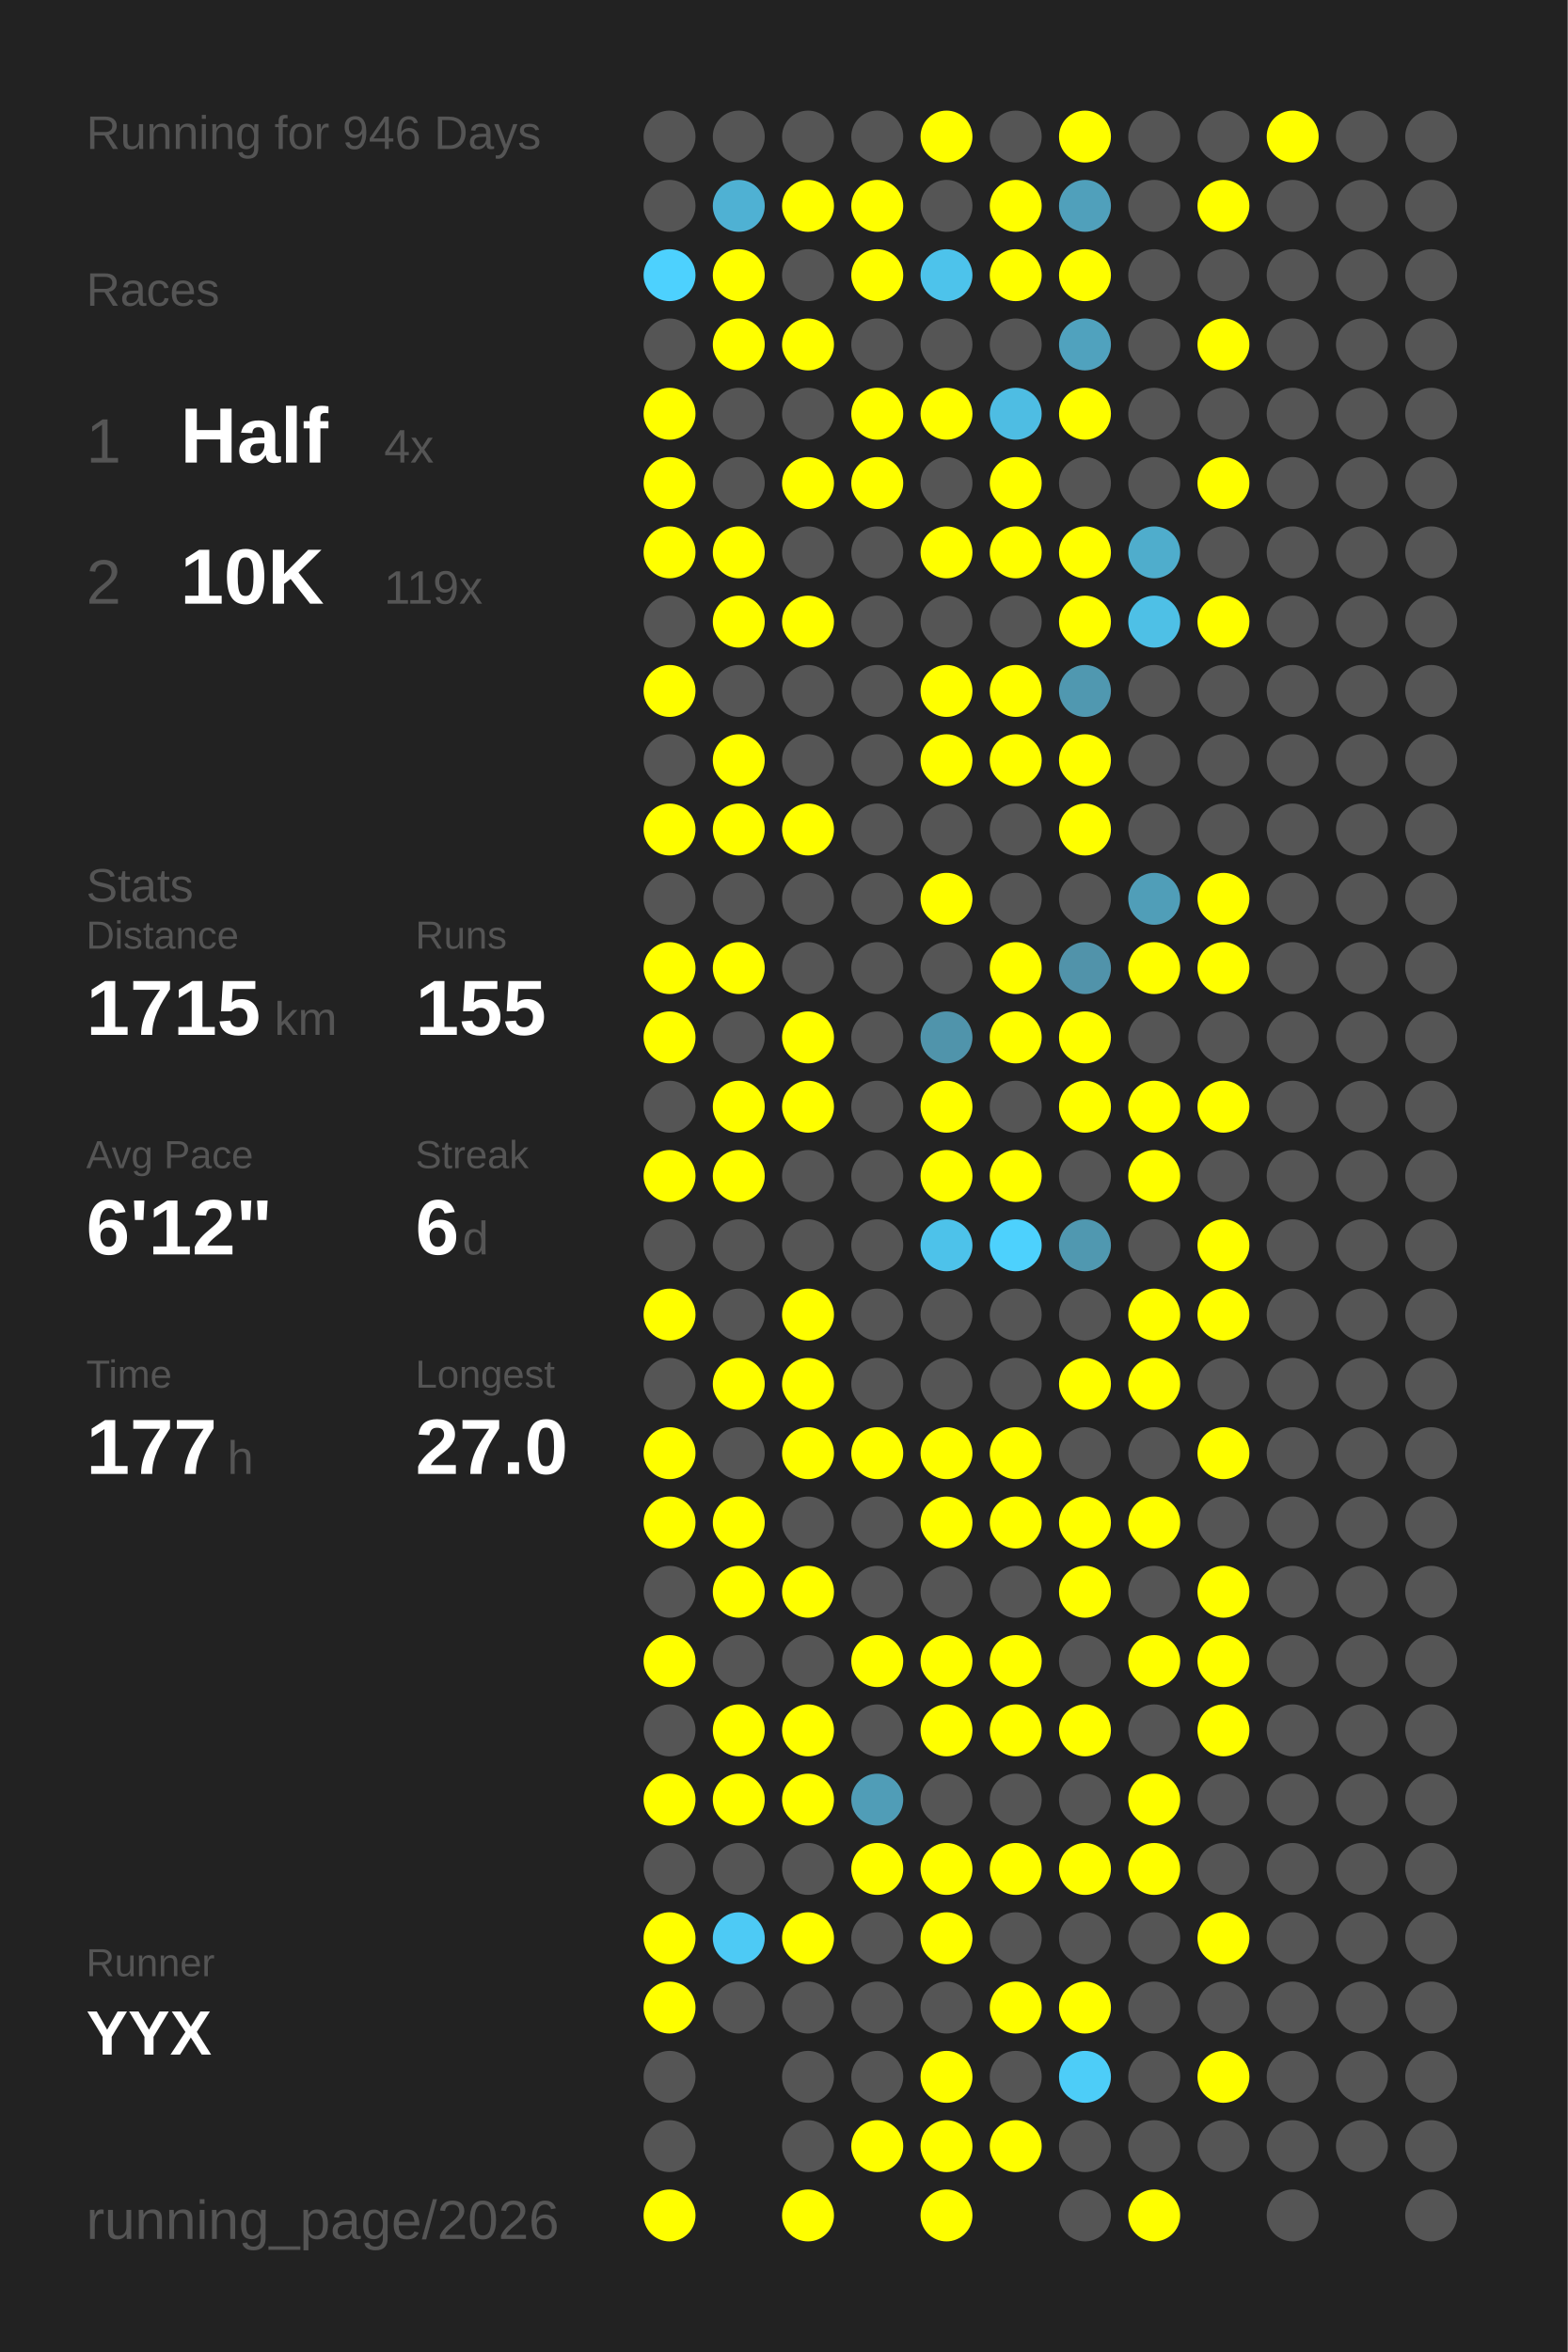
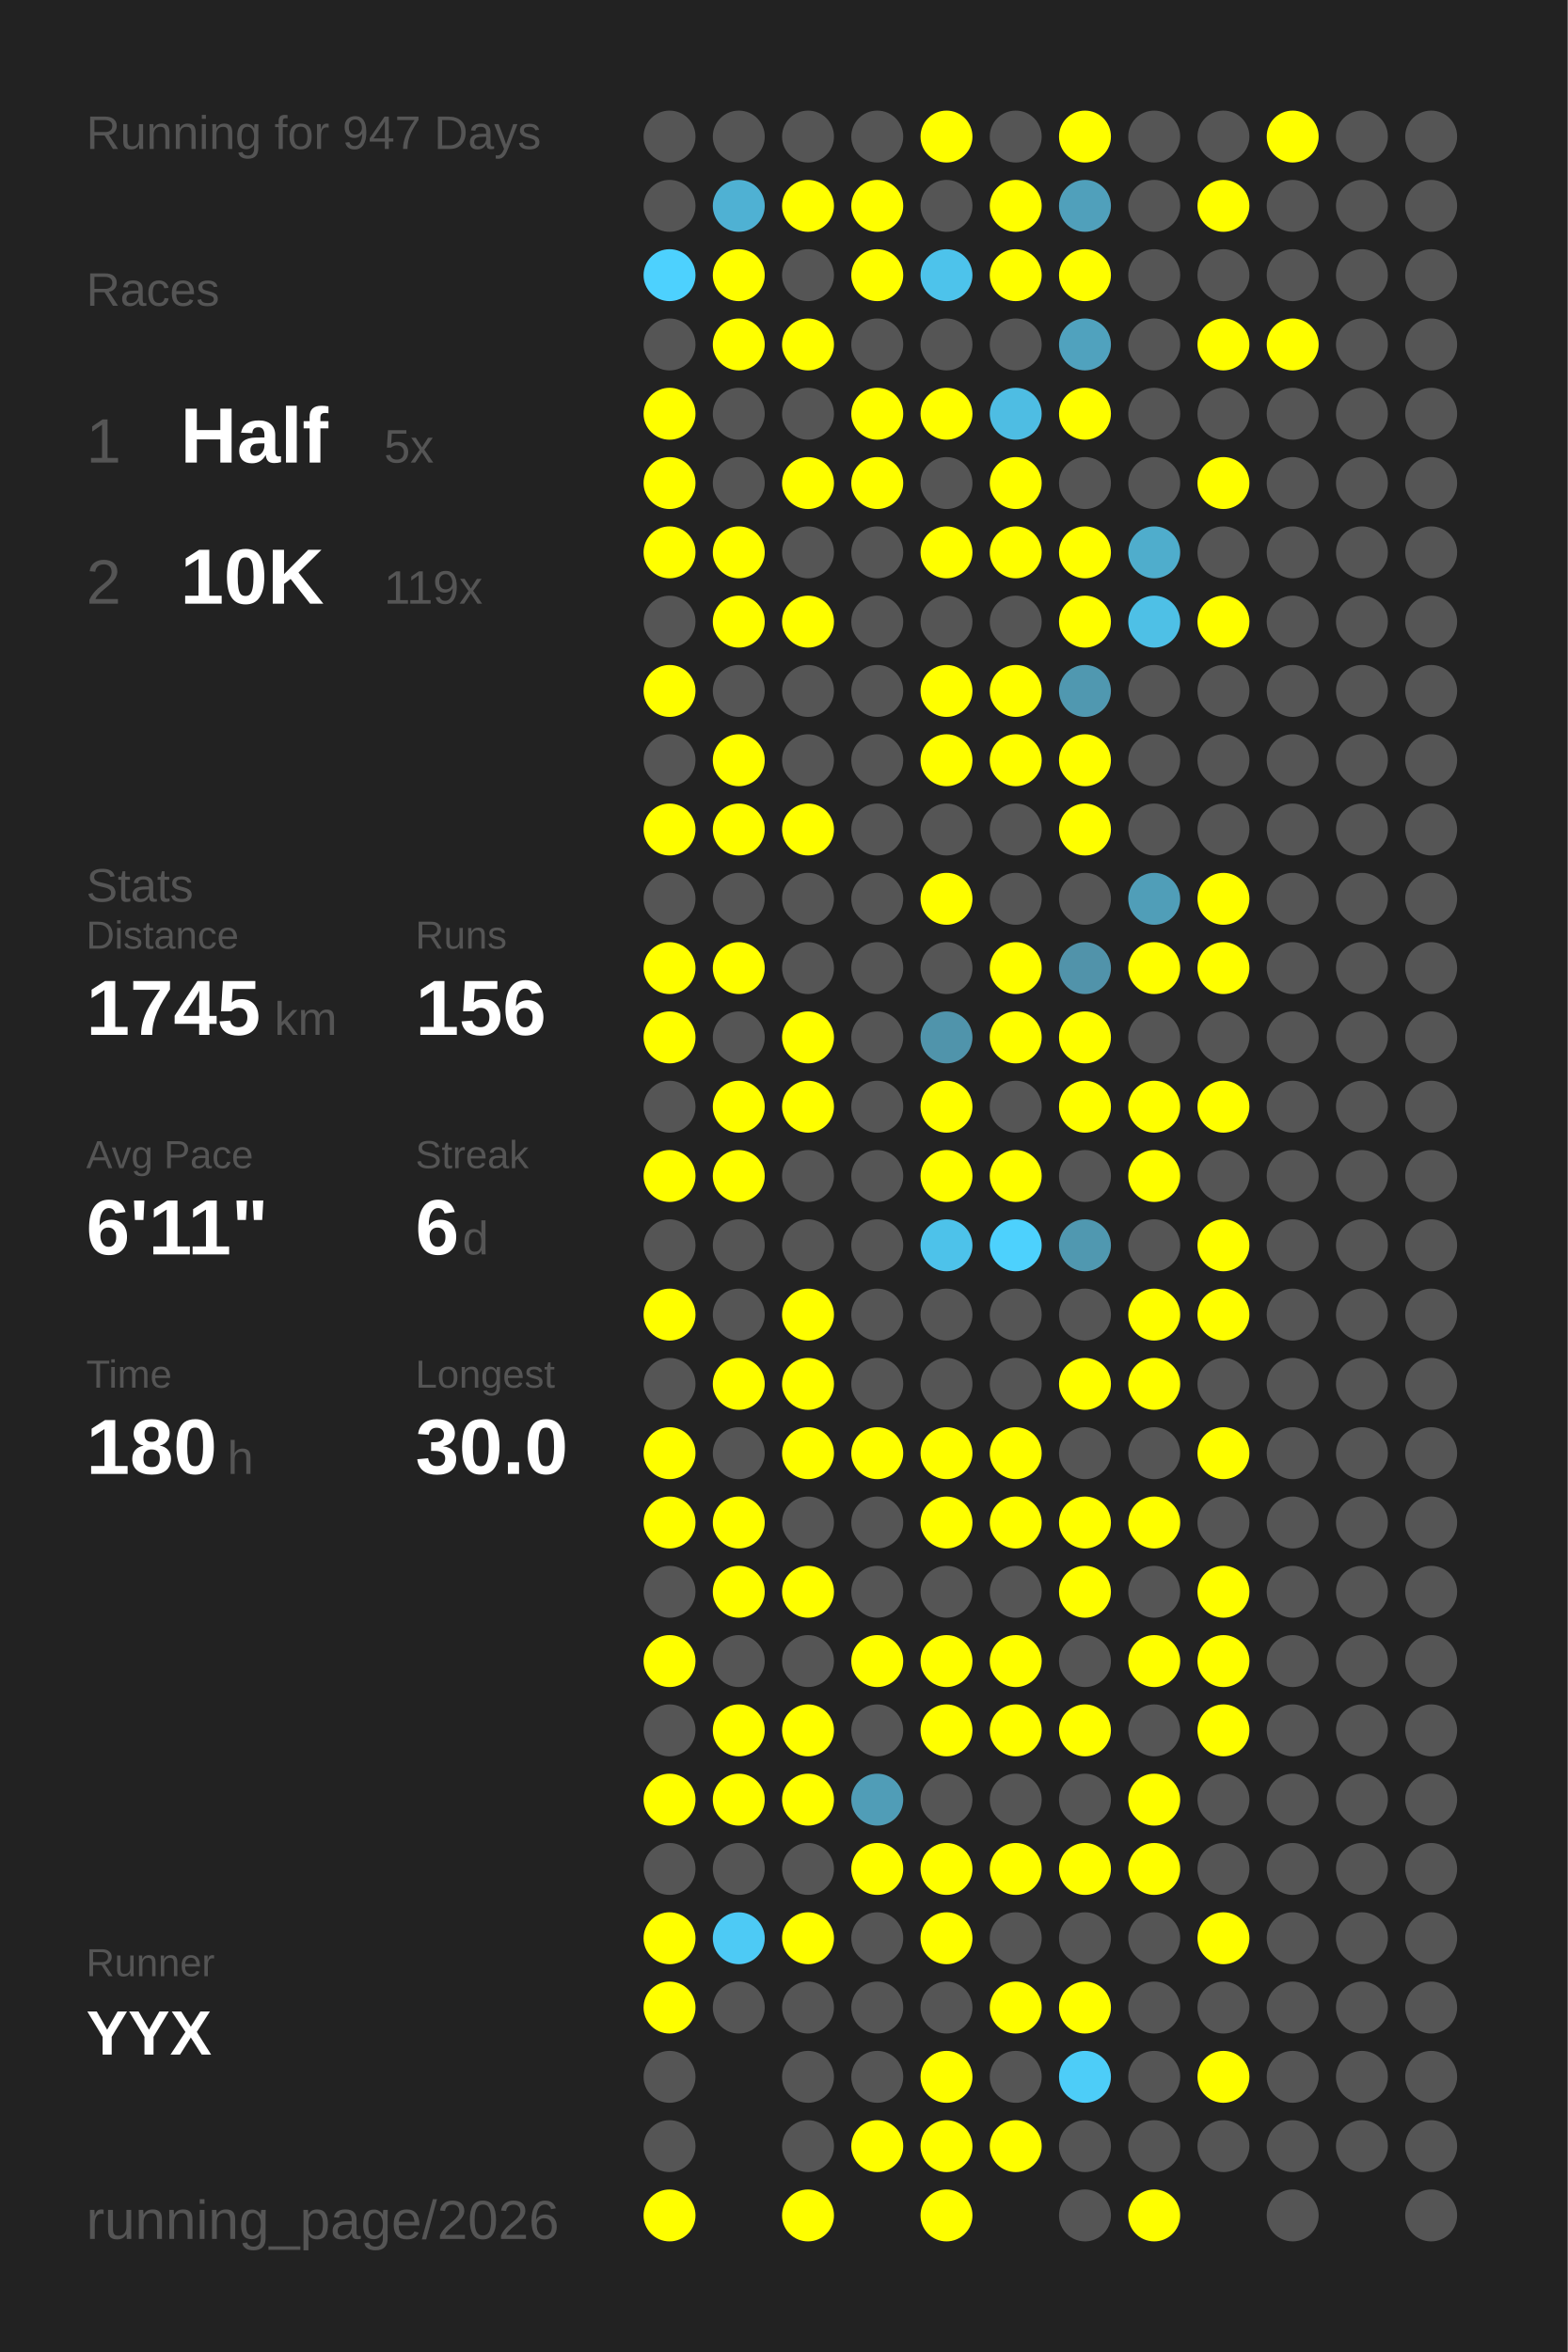
<svg xmlns="http://www.w3.org/2000/svg" baseProfile="full" height="300mm" version="1.1" viewBox="0,0,200,300" width="200mm">
  <defs />
  <rect fill="#222222" height="300" width="200" x="0" y="0" />
-   <text fill="#555555" style="font-size:6px; font-family:Arial;" x="11" y="19">Running for 946 Days</text>
+   <text fill="#555555" style="font-size:6px; font-family:Arial;" x="11" y="19">Running for 947 Days</text>
  <text fill="#555555" style="font-size:6px; font-family:Arial;" x="11" y="39">Races</text>
  <text fill="#555555" style="font-size:8px; font-family:Arial;" x="11" y="59">1</text>
  <text fill="#FFFFFF" style="font-size:10px; font-family:Arial; font-weight:bold;" x="23" y="59">Half</text>
-   <text fill="#555555" style="font-size:6px; font-family:Arial;" x="49" y="59">4x</text>
+   <text fill="#555555" style="font-size:6px; font-family:Arial;" x="49" y="59">5x</text>
  <text fill="#555555" style="font-size:8px; font-family:Arial;" x="11" y="77">2</text>
  <text fill="#FFFFFF" style="font-size:10px; font-family:Arial; font-weight:bold;" x="23" y="77">10K</text>
  <text fill="#555555" style="font-size:6px; font-family:Arial;" x="49" y="77">119x</text>
  <text fill="#555555" style="font-size:6px; font-family:Arial;" x="11" y="115">Stats</text>
  <text fill="#555555" style="font-size:5px; font-family:Arial;" x="11" y="121">Distance</text>
-   <text fill="#FFFFFF" style="font-size:10px; font-family:Arial; font-weight:bold;" x="11" y="132">1715</text>
+   <text fill="#FFFFFF" style="font-size:10px; font-family:Arial; font-weight:bold;" x="11" y="132">1745</text>
  <text fill="#555555" style="font-size:6px; font-family:Arial;" x="35" y="132">km</text>
  <text fill="#555555" style="font-size:5px; font-family:Arial;" x="53" y="121">Runs</text>
-   <text fill="#FFFFFF" style="font-size:10px; font-family:Arial; font-weight:bold;" x="53" y="132">155</text>
+   <text fill="#FFFFFF" style="font-size:10px; font-family:Arial; font-weight:bold;" x="53" y="132">156</text>
  <text fill="#555555" style="font-size:5px; font-family:Arial;" x="11" y="149">Avg Pace</text>
-   <text fill="#FFFFFF" style="font-size:10px; font-family:Arial; font-weight:bold;" x="11" y="160">6'12"</text>
+   <text fill="#FFFFFF" style="font-size:10px; font-family:Arial; font-weight:bold;" x="11" y="160">6'11"</text>
  <text fill="#555555" style="font-size:5px; font-family:Arial;" x="53" y="149">Streak</text>
  <text fill="#FFFFFF" style="font-size:10px; font-family:Arial; font-weight:bold;" x="53" y="160">6</text>
  <text fill="#555555" style="font-size:6px; font-family:Arial;" x="59" y="160">d</text>
  <text fill="#555555" style="font-size:5px; font-family:Arial;" x="11" y="177">Time</text>
-   <text fill="#FFFFFF" style="font-size:10px; font-family:Arial; font-weight:bold;" x="11" y="188">177</text>
+   <text fill="#FFFFFF" style="font-size:10px; font-family:Arial; font-weight:bold;" x="11" y="188">180</text>
  <text fill="#555555" style="font-size:6px; font-family:Arial;" x="29" y="188">h</text>
  <text fill="#555555" style="font-size:5px; font-family:Arial;" x="53" y="177">Longest</text>
-   <text fill="#FFFFFF" style="font-size:10px; font-family:Arial; font-weight:bold;" x="53" y="188">27.0</text>
+   <text fill="#FFFFFF" style="font-size:10px; font-family:Arial; font-weight:bold;" x="53" y="188">30.0</text>
  <text fill="#555555" style="font-size:5px; font-family:Arial;" x="11" y="252.065">Runner</text>
  <text fill="#FFFFFF" style="font-size:8px; font-family:Arial; font-weight:bold;" x="11" y="262.065">YYX</text>
  <text fill="#555555" style="font-size:7px; font-family:Arial;" x="11" y="285.581">running_page/2026</text>
  <circle cx="85.417" cy="17.419" fill="#555555" r="3.312" />
  <circle cx="85.417" cy="26.258" fill="#555555" r="3.312" />
  <circle cx="85.417" cy="35.097" fill="#4dd1fe" r="3.312" />
  <circle cx="85.417" cy="43.935" fill="#555555" r="3.312" />
  <circle cx="85.417" cy="52.774" fill="#FFFF00" r="3.312" />
  <circle cx="85.417" cy="61.613" fill="#FFFF00" r="3.312" />
  <circle cx="85.417" cy="70.452" fill="#FFFF00" r="3.312" />
  <circle cx="85.417" cy="79.29" fill="#555555" r="3.312" />
  <circle cx="85.417" cy="88.129" fill="#FFFF00" r="3.312" />
  <circle cx="85.417" cy="96.968" fill="#555555" r="3.312" />
  <circle cx="85.417" cy="105.806" fill="#FFFF00" r="3.312" />
  <circle cx="85.417" cy="114.645" fill="#555555" r="3.312" />
  <circle cx="85.417" cy="123.484" fill="#FFFF00" r="3.312" />
  <circle cx="85.417" cy="132.323" fill="#FFFF00" r="3.312" />
  <circle cx="85.417" cy="141.161" fill="#555555" r="3.312" />
  <circle cx="85.417" cy="150" fill="#FFFF00" r="3.312" />
  <circle cx="85.417" cy="158.839" fill="#555555" r="3.312" />
  <circle cx="85.417" cy="167.677" fill="#FFFF00" r="3.312" />
  <circle cx="85.417" cy="176.516" fill="#555555" r="3.312" />
  <circle cx="85.417" cy="185.355" fill="#FFFF00" r="3.312" />
  <circle cx="85.417" cy="194.194" fill="#FFFF00" r="3.312" />
  <circle cx="85.417" cy="203.032" fill="#555555" r="3.312" />
  <circle cx="85.417" cy="211.871" fill="#FFFF00" r="3.312" />
  <circle cx="85.417" cy="220.71" fill="#555555" r="3.312" />
  <circle cx="85.417" cy="229.548" fill="#FFFF00" r="3.312" />
  <circle cx="85.417" cy="238.387" fill="#555555" r="3.312" />
  <circle cx="85.417" cy="247.226" fill="#FFFF00" r="3.312" />
  <circle cx="85.417" cy="256.065" fill="#FFFF00" r="3.312" />
  <circle cx="85.417" cy="264.903" fill="#555555" r="3.312" />
  <circle cx="85.417" cy="273.742" fill="#555555" r="3.312" />
  <circle cx="85.417" cy="282.581" fill="#FFFF00" r="3.312" />
  <circle cx="94.25" cy="17.419" fill="#555555" r="3.312" />
  <circle cx="94.25" cy="26.258" fill="#4fb1d3" r="3.312" />
  <circle cx="94.25" cy="35.097" fill="#FFFF00" r="3.312" />
  <circle cx="94.25" cy="43.935" fill="#FFFF00" r="3.312" />
  <circle cx="94.25" cy="52.774" fill="#555555" r="3.312" />
  <circle cx="94.25" cy="61.613" fill="#555555" r="3.312" />
  <circle cx="94.25" cy="70.452" fill="#FFFF00" r="3.312" />
  <circle cx="94.25" cy="79.29" fill="#FFFF00" r="3.312" />
  <circle cx="94.25" cy="88.129" fill="#555555" r="3.312" />
  <circle cx="94.25" cy="96.968" fill="#FFFF00" r="3.312" />
  <circle cx="94.25" cy="105.806" fill="#FFFF00" r="3.312" />
  <circle cx="94.25" cy="114.645" fill="#555555" r="3.312" />
  <circle cx="94.25" cy="123.484" fill="#FFFF00" r="3.312" />
  <circle cx="94.25" cy="132.323" fill="#555555" r="3.312" />
  <circle cx="94.25" cy="141.161" fill="#FFFF00" r="3.312" />
  <circle cx="94.25" cy="150" fill="#FFFF00" r="3.312" />
  <circle cx="94.25" cy="158.839" fill="#555555" r="3.312" />
  <circle cx="94.25" cy="167.677" fill="#555555" r="3.312" />
  <circle cx="94.25" cy="176.516" fill="#FFFF00" r="3.312" />
  <circle cx="94.25" cy="185.355" fill="#555555" r="3.312" />
  <circle cx="94.25" cy="194.194" fill="#FFFF00" r="3.312" />
  <circle cx="94.25" cy="203.032" fill="#FFFF00" r="3.312" />
  <circle cx="94.25" cy="211.871" fill="#555555" r="3.312" />
  <circle cx="94.25" cy="220.71" fill="#FFFF00" r="3.312" />
  <circle cx="94.25" cy="229.548" fill="#FFFF00" r="3.312" />
  <circle cx="94.25" cy="238.387" fill="#555555" r="3.312" />
  <circle cx="94.25" cy="247.226" fill="#4dcaf5" r="3.312" />
  <circle cx="94.25" cy="256.065" fill="#555555" r="3.312" />
  <circle cx="103.083" cy="17.419" fill="#555555" r="3.312" />
  <circle cx="103.083" cy="26.258" fill="#FFFF00" r="3.312" />
  <circle cx="103.083" cy="35.097" fill="#555555" r="3.312" />
  <circle cx="103.083" cy="43.935" fill="#FFFF00" r="3.312" />
  <circle cx="103.083" cy="52.774" fill="#555555" r="3.312" />
  <circle cx="103.083" cy="61.613" fill="#FFFF00" r="3.312" />
  <circle cx="103.083" cy="70.452" fill="#555555" r="3.312" />
  <circle cx="103.083" cy="79.29" fill="#FFFF00" r="3.312" />
  <circle cx="103.083" cy="88.129" fill="#555555" r="3.312" />
  <circle cx="103.083" cy="96.968" fill="#555555" r="3.312" />
  <circle cx="103.083" cy="105.806" fill="#FFFF00" r="3.312" />
  <circle cx="103.083" cy="114.645" fill="#555555" r="3.312" />
  <circle cx="103.083" cy="123.484" fill="#555555" r="3.312" />
  <circle cx="103.083" cy="132.323" fill="#FFFF00" r="3.312" />
  <circle cx="103.083" cy="141.161" fill="#FFFF00" r="3.312" />
  <circle cx="103.083" cy="150" fill="#555555" r="3.312" />
  <circle cx="103.083" cy="158.839" fill="#555555" r="3.312" />
  <circle cx="103.083" cy="167.677" fill="#FFFF00" r="3.312" />
  <circle cx="103.083" cy="176.516" fill="#FFFF00" r="3.312" />
  <circle cx="103.083" cy="185.355" fill="#FFFF00" r="3.312" />
  <circle cx="103.083" cy="194.194" fill="#555555" r="3.312" />
  <circle cx="103.083" cy="203.032" fill="#FFFF00" r="3.312" />
  <circle cx="103.083" cy="211.871" fill="#555555" r="3.312" />
  <circle cx="103.083" cy="220.71" fill="#FFFF00" r="3.312" />
  <circle cx="103.083" cy="229.548" fill="#FFFF00" r="3.312" />
  <circle cx="103.083" cy="238.387" fill="#555555" r="3.312" />
  <circle cx="103.083" cy="247.226" fill="#FFFF00" r="3.312" />
  <circle cx="103.083" cy="256.065" fill="#555555" r="3.312" />
  <circle cx="103.083" cy="264.903" fill="#555555" r="3.312" />
  <circle cx="103.083" cy="273.742" fill="#555555" r="3.312" />
  <circle cx="103.083" cy="282.581" fill="#FFFF00" r="3.312" />
  <circle cx="111.917" cy="17.419" fill="#555555" r="3.312" />
  <circle cx="111.917" cy="26.258" fill="#FFFF00" r="3.312" />
  <circle cx="111.917" cy="35.097" fill="#FFFF00" r="3.312" />
  <circle cx="111.917" cy="43.935" fill="#555555" r="3.312" />
  <circle cx="111.917" cy="52.774" fill="#FFFF00" r="3.312" />
  <circle cx="111.917" cy="61.613" fill="#FFFF00" r="3.312" />
  <circle cx="111.917" cy="70.452" fill="#555555" r="3.312" />
  <circle cx="111.917" cy="79.29" fill="#555555" r="3.312" />
  <circle cx="111.917" cy="88.129" fill="#555555" r="3.312" />
  <circle cx="111.917" cy="96.968" fill="#555555" r="3.312" />
  <circle cx="111.917" cy="105.806" fill="#555555" r="3.312" />
  <circle cx="111.917" cy="114.645" fill="#555555" r="3.312" />
  <circle cx="111.917" cy="123.484" fill="#555555" r="3.312" />
  <circle cx="111.917" cy="132.323" fill="#555555" r="3.312" />
  <circle cx="111.917" cy="141.161" fill="#555555" r="3.312" />
  <circle cx="111.917" cy="150" fill="#555555" r="3.312" />
  <circle cx="111.917" cy="158.839" fill="#555555" r="3.312" />
  <circle cx="111.917" cy="167.677" fill="#555555" r="3.312" />
  <circle cx="111.917" cy="176.516" fill="#555555" r="3.312" />
  <circle cx="111.917" cy="185.355" fill="#FFFF00" r="3.312" />
  <circle cx="111.917" cy="194.194" fill="#555555" r="3.312" />
  <circle cx="111.917" cy="203.032" fill="#555555" r="3.312" />
  <circle cx="111.917" cy="211.871" fill="#FFFF00" r="3.312" />
  <circle cx="111.917" cy="220.71" fill="#555555" r="3.312" />
  <circle cx="111.917" cy="229.548" fill="#509db7" r="3.312" />
  <circle cx="111.917" cy="238.387" fill="#FFFF00" r="3.312" />
  <circle cx="111.917" cy="247.226" fill="#555555" r="3.312" />
  <circle cx="111.917" cy="256.065" fill="#555555" r="3.312" />
  <circle cx="111.917" cy="264.903" fill="#555555" r="3.312" />
  <circle cx="111.917" cy="273.742" fill="#FFFF00" r="3.312" />
  <circle cx="120.75" cy="17.419" fill="#FFFF00" r="3.312" />
  <circle cx="120.75" cy="26.258" fill="#555555" r="3.312" />
  <circle cx="120.75" cy="35.097" fill="#4dc3eb" r="3.312" />
  <circle cx="120.75" cy="43.935" fill="#555555" r="3.312" />
  <circle cx="120.75" cy="52.774" fill="#FFFF00" r="3.312" />
  <circle cx="120.75" cy="61.613" fill="#555555" r="3.312" />
  <circle cx="120.75" cy="70.452" fill="#FFFF00" r="3.312" />
  <circle cx="120.75" cy="79.29" fill="#555555" r="3.312" />
  <circle cx="120.75" cy="88.129" fill="#FFFF00" r="3.312" />
  <circle cx="120.75" cy="96.968" fill="#FFFF00" r="3.312" />
  <circle cx="120.75" cy="105.806" fill="#555555" r="3.312" />
  <circle cx="120.75" cy="114.645" fill="#FFFF00" r="3.312" />
  <circle cx="120.75" cy="123.484" fill="#555555" r="3.312" />
  <circle cx="120.75" cy="132.323" fill="#5094ab" r="3.312" />
  <circle cx="120.75" cy="141.161" fill="#FFFF00" r="3.312" />
  <circle cx="120.75" cy="150" fill="#FFFF00" r="3.312" />
  <circle cx="120.75" cy="158.839" fill="#4dc2ea" r="3.312" />
  <circle cx="120.75" cy="167.677" fill="#555555" r="3.312" />
  <circle cx="120.75" cy="176.516" fill="#555555" r="3.312" />
  <circle cx="120.75" cy="185.355" fill="#FFFF00" r="3.312" />
  <circle cx="120.75" cy="194.194" fill="#FFFF00" r="3.312" />
  <circle cx="120.75" cy="203.032" fill="#555555" r="3.312" />
  <circle cx="120.75" cy="211.871" fill="#FFFF00" r="3.312" />
  <circle cx="120.75" cy="220.71" fill="#FFFF00" r="3.312" />
  <circle cx="120.75" cy="229.548" fill="#555555" r="3.312" />
  <circle cx="120.75" cy="238.387" fill="#FFFF00" r="3.312" />
  <circle cx="120.75" cy="247.226" fill="#FFFF00" r="3.312" />
  <circle cx="120.75" cy="256.065" fill="#555555" r="3.312" />
  <circle cx="120.75" cy="264.903" fill="#FFFF00" r="3.312" />
  <circle cx="120.75" cy="273.742" fill="#FFFF00" r="3.312" />
  <circle cx="120.75" cy="282.581" fill="#FFFF00" r="3.312" />
  <circle cx="129.583" cy="17.419" fill="#555555" r="3.312" />
  <circle cx="129.583" cy="26.258" fill="#FFFF00" r="3.312" />
  <circle cx="129.583" cy="35.097" fill="#FFFF00" r="3.312" />
  <circle cx="129.583" cy="43.935" fill="#555555" r="3.312" />
  <circle cx="129.583" cy="52.774" fill="#4ebde3" r="3.312" />
  <circle cx="129.583" cy="61.613" fill="#FFFF00" r="3.312" />
  <circle cx="129.583" cy="70.452" fill="#FFFF00" r="3.312" />
  <circle cx="129.583" cy="79.29" fill="#555555" r="3.312" />
  <circle cx="129.583" cy="88.129" fill="#FFFF00" r="3.312" />
  <circle cx="129.583" cy="96.968" fill="#FFFF00" r="3.312" />
  <circle cx="129.583" cy="105.806" fill="#555555" r="3.312" />
  <circle cx="129.583" cy="114.645" fill="#555555" r="3.312" />
  <circle cx="129.583" cy="123.484" fill="#FFFF00" r="3.312" />
  <circle cx="129.583" cy="132.323" fill="#FFFF00" r="3.312" />
  <circle cx="129.583" cy="141.161" fill="#555555" r="3.312" />
  <circle cx="129.583" cy="150" fill="#FFFF00" r="3.312" />
  <circle cx="129.583" cy="158.839" fill="#4dd1fd" r="3.312" />
  <circle cx="129.583" cy="167.677" fill="#555555" r="3.312" />
  <circle cx="129.583" cy="176.516" fill="#555555" r="3.312" />
  <circle cx="129.583" cy="185.355" fill="#FFFF00" r="3.312" />
  <circle cx="129.583" cy="194.194" fill="#FFFF00" r="3.312" />
  <circle cx="129.583" cy="203.032" fill="#555555" r="3.312" />
  <circle cx="129.583" cy="211.871" fill="#FFFF00" r="3.312" />
  <circle cx="129.583" cy="220.71" fill="#FFFF00" r="3.312" />
  <circle cx="129.583" cy="229.548" fill="#555555" r="3.312" />
  <circle cx="129.583" cy="238.387" fill="#FFFF00" r="3.312" />
  <circle cx="129.583" cy="247.226" fill="#555555" r="3.312" />
  <circle cx="129.583" cy="256.065" fill="#FFFF00" r="3.312" />
  <circle cx="129.583" cy="264.903" fill="#555555" r="3.312" />
  <circle cx="129.583" cy="273.742" fill="#FFFF00" r="3.312" />
  <circle cx="138.417" cy="17.419" fill="#FFFF00" r="3.312" />
  <circle cx="138.417" cy="26.258" fill="#50a0bb" r="3.312" />
  <circle cx="138.417" cy="35.097" fill="#FFFF00" r="3.312" />
  <circle cx="138.417" cy="43.935" fill="#50a2be" r="3.312" />
  <circle cx="138.417" cy="52.774" fill="#FFFF00" r="3.312" />
  <circle cx="138.417" cy="61.613" fill="#555555" r="3.312" />
  <circle cx="138.417" cy="70.452" fill="#FFFF00" r="3.312" />
  <circle cx="138.417" cy="79.29" fill="#FFFF00" r="3.312" />
  <circle cx="138.417" cy="88.129" fill="#5098b0" r="3.312" />
  <circle cx="138.417" cy="96.968" fill="#FFFF00" r="3.312" />
  <circle cx="138.417" cy="105.806" fill="#FFFF00" r="3.312" />
  <circle cx="138.417" cy="114.645" fill="#555555" r="3.312" />
  <circle cx="138.417" cy="123.484" fill="#5193aa" r="3.312" />
  <circle cx="138.417" cy="132.323" fill="#FFFF00" r="3.312" />
  <circle cx="138.417" cy="141.161" fill="#FFFF00" r="3.312" />
  <circle cx="138.417" cy="150" fill="#555555" r="3.312" />
  <circle cx="138.417" cy="158.839" fill="#5098b0" r="3.312" />
  <circle cx="138.417" cy="167.677" fill="#555555" r="3.312" />
  <circle cx="138.417" cy="176.516" fill="#FFFF00" r="3.312" />
  <circle cx="138.417" cy="185.355" fill="#555555" r="3.312" />
  <circle cx="138.417" cy="194.194" fill="#FFFF00" r="3.312" />
  <circle cx="138.417" cy="203.032" fill="#FFFF00" r="3.312" />
  <circle cx="138.417" cy="211.871" fill="#555555" r="3.312" />
  <circle cx="138.417" cy="220.71" fill="#FFFF00" r="3.312" />
  <circle cx="138.417" cy="229.548" fill="#555555" r="3.312" />
  <circle cx="138.417" cy="238.387" fill="#FFFF00" r="3.312" />
  <circle cx="138.417" cy="247.226" fill="#555555" r="3.312" />
  <circle cx="138.417" cy="256.065" fill="#FFFF00" r="3.312" />
  <circle cx="138.417" cy="264.903" fill="#4dcdf8" r="3.312" />
  <circle cx="138.417" cy="273.742" fill="#555555" r="3.312" />
  <circle cx="138.417" cy="282.581" fill="#555555" r="3.312" />
  <circle cx="147.25" cy="17.419" fill="#555555" r="3.312" />
  <circle cx="147.25" cy="26.258" fill="#555555" r="3.312" />
  <circle cx="147.25" cy="35.097" fill="#555555" r="3.312" />
  <circle cx="147.25" cy="43.935" fill="#555555" r="3.312" />
  <circle cx="147.25" cy="52.774" fill="#555555" r="3.312" />
  <circle cx="147.25" cy="61.613" fill="#555555" r="3.312" />
  <circle cx="147.25" cy="70.452" fill="#4fadcc" r="3.312" />
  <circle cx="147.25" cy="79.29" fill="#4ec0e6" r="3.312" />
  <circle cx="147.25" cy="88.129" fill="#555555" r="3.312" />
  <circle cx="147.25" cy="96.968" fill="#555555" r="3.312" />
  <circle cx="147.25" cy="105.806" fill="#555555" r="3.312" />
  <circle cx="147.25" cy="114.645" fill="#509eb8" r="3.312" />
  <circle cx="147.25" cy="123.484" fill="#FFFF00" r="3.312" />
  <circle cx="147.25" cy="132.323" fill="#555555" r="3.312" />
  <circle cx="147.25" cy="141.161" fill="#FFFF00" r="3.312" />
  <circle cx="147.25" cy="150" fill="#FFFF00" r="3.312" />
  <circle cx="147.25" cy="158.839" fill="#555555" r="3.312" />
  <circle cx="147.25" cy="167.677" fill="#FFFF00" r="3.312" />
  <circle cx="147.25" cy="176.516" fill="#FFFF00" r="3.312" />
  <circle cx="147.25" cy="185.355" fill="#555555" r="3.312" />
  <circle cx="147.25" cy="194.194" fill="#FFFF00" r="3.312" />
  <circle cx="147.25" cy="203.032" fill="#555555" r="3.312" />
  <circle cx="147.25" cy="211.871" fill="#FFFF00" r="3.312" />
  <circle cx="147.25" cy="220.71" fill="#555555" r="3.312" />
  <circle cx="147.25" cy="229.548" fill="#FFFF00" r="3.312" />
  <circle cx="147.25" cy="238.387" fill="#FFFF00" r="3.312" />
  <circle cx="147.25" cy="247.226" fill="#555555" r="3.312" />
  <circle cx="147.25" cy="256.065" fill="#555555" r="3.312" />
  <circle cx="147.25" cy="264.903" fill="#555555" r="3.312" />
  <circle cx="147.25" cy="273.742" fill="#555555" r="3.312" />
  <circle cx="147.25" cy="282.581" fill="#FFFF00" r="3.312" />
  <circle cx="156.083" cy="17.419" fill="#555555" r="3.312" />
  <circle cx="156.083" cy="26.258" fill="#FFFF00" r="3.312" />
  <circle cx="156.083" cy="35.097" fill="#555555" r="3.312" />
  <circle cx="156.083" cy="43.935" fill="#FFFF00" r="3.312" />
  <circle cx="156.083" cy="52.774" fill="#555555" r="3.312" />
  <circle cx="156.083" cy="61.613" fill="#FFFF00" r="3.312" />
  <circle cx="156.083" cy="70.452" fill="#555555" r="3.312" />
  <circle cx="156.083" cy="79.29" fill="#FFFF00" r="3.312" />
  <circle cx="156.083" cy="88.129" fill="#555555" r="3.312" />
  <circle cx="156.083" cy="96.968" fill="#555555" r="3.312" />
  <circle cx="156.083" cy="105.806" fill="#555555" r="3.312" />
  <circle cx="156.083" cy="114.645" fill="#FFFF00" r="3.312" />
  <circle cx="156.083" cy="123.484" fill="#FFFF00" r="3.312" />
  <circle cx="156.083" cy="132.323" fill="#555555" r="3.312" />
  <circle cx="156.083" cy="141.161" fill="#FFFF00" r="3.312" />
  <circle cx="156.083" cy="150" fill="#555555" r="3.312" />
  <circle cx="156.083" cy="158.839" fill="#FFFF00" r="3.312" />
  <circle cx="156.083" cy="167.677" fill="#FFFF00" r="3.312" />
  <circle cx="156.083" cy="176.516" fill="#555555" r="3.312" />
  <circle cx="156.083" cy="185.355" fill="#FFFF00" r="3.312" />
  <circle cx="156.083" cy="194.194" fill="#555555" r="3.312" />
  <circle cx="156.083" cy="203.032" fill="#FFFF00" r="3.312" />
  <circle cx="156.083" cy="211.871" fill="#FFFF00" r="3.312" />
  <circle cx="156.083" cy="220.71" fill="#FFFF00" r="3.312" />
  <circle cx="156.083" cy="229.548" fill="#555555" r="3.312" />
  <circle cx="156.083" cy="238.387" fill="#555555" r="3.312" />
  <circle cx="156.083" cy="247.226" fill="#FFFF00" r="3.312" />
  <circle cx="156.083" cy="256.065" fill="#555555" r="3.312" />
  <circle cx="156.083" cy="264.903" fill="#FFFF00" r="3.312" />
  <circle cx="156.083" cy="273.742" fill="#555555" r="3.312" />
  <circle cx="164.917" cy="17.419" fill="#FFFF00" r="3.312" />
  <circle cx="164.917" cy="26.258" fill="#555555" r="3.312" />
  <circle cx="164.917" cy="35.097" fill="#555555" r="3.312" />
-   <circle cx="164.917" cy="43.935" fill="#555555" r="3.312" />
+   <circle cx="164.917" cy="43.935" fill="#FFFF00" r="3.312" />
  <circle cx="164.917" cy="52.774" fill="#555555" r="3.312" />
  <circle cx="164.917" cy="61.613" fill="#555555" r="3.312" />
  <circle cx="164.917" cy="70.452" fill="#555555" r="3.312" />
  <circle cx="164.917" cy="79.29" fill="#555555" r="3.312" />
  <circle cx="164.917" cy="88.129" fill="#555555" r="3.312" />
  <circle cx="164.917" cy="96.968" fill="#555555" r="3.312" />
  <circle cx="164.917" cy="105.806" fill="#555555" r="3.312" />
  <circle cx="164.917" cy="114.645" fill="#555555" r="3.312" />
  <circle cx="164.917" cy="123.484" fill="#555555" r="3.312" />
  <circle cx="164.917" cy="132.323" fill="#555555" r="3.312" />
  <circle cx="164.917" cy="141.161" fill="#555555" r="3.312" />
  <circle cx="164.917" cy="150" fill="#555555" r="3.312" />
  <circle cx="164.917" cy="158.839" fill="#555555" r="3.312" />
  <circle cx="164.917" cy="167.677" fill="#555555" r="3.312" />
  <circle cx="164.917" cy="176.516" fill="#555555" r="3.312" />
  <circle cx="164.917" cy="185.355" fill="#555555" r="3.312" />
  <circle cx="164.917" cy="194.194" fill="#555555" r="3.312" />
  <circle cx="164.917" cy="203.032" fill="#555555" r="3.312" />
  <circle cx="164.917" cy="211.871" fill="#555555" r="3.312" />
  <circle cx="164.917" cy="220.71" fill="#555555" r="3.312" />
  <circle cx="164.917" cy="229.548" fill="#555555" r="3.312" />
  <circle cx="164.917" cy="238.387" fill="#555555" r="3.312" />
  <circle cx="164.917" cy="247.226" fill="#555555" r="3.312" />
  <circle cx="164.917" cy="256.065" fill="#555555" r="3.312" />
  <circle cx="164.917" cy="264.903" fill="#555555" r="3.312" />
  <circle cx="164.917" cy="273.742" fill="#555555" r="3.312" />
  <circle cx="164.917" cy="282.581" fill="#555555" r="3.312" />
  <circle cx="173.75" cy="17.419" fill="#555555" r="3.312" />
  <circle cx="173.75" cy="26.258" fill="#555555" r="3.312" />
  <circle cx="173.75" cy="35.097" fill="#555555" r="3.312" />
  <circle cx="173.75" cy="43.935" fill="#555555" r="3.312" />
  <circle cx="173.75" cy="52.774" fill="#555555" r="3.312" />
  <circle cx="173.75" cy="61.613" fill="#555555" r="3.312" />
  <circle cx="173.75" cy="70.452" fill="#555555" r="3.312" />
  <circle cx="173.75" cy="79.29" fill="#555555" r="3.312" />
  <circle cx="173.75" cy="88.129" fill="#555555" r="3.312" />
  <circle cx="173.75" cy="96.968" fill="#555555" r="3.312" />
  <circle cx="173.75" cy="105.806" fill="#555555" r="3.312" />
  <circle cx="173.75" cy="114.645" fill="#555555" r="3.312" />
  <circle cx="173.75" cy="123.484" fill="#555555" r="3.312" />
  <circle cx="173.75" cy="132.323" fill="#555555" r="3.312" />
  <circle cx="173.75" cy="141.161" fill="#555555" r="3.312" />
  <circle cx="173.75" cy="150" fill="#555555" r="3.312" />
  <circle cx="173.75" cy="158.839" fill="#555555" r="3.312" />
  <circle cx="173.75" cy="167.677" fill="#555555" r="3.312" />
  <circle cx="173.75" cy="176.516" fill="#555555" r="3.312" />
  <circle cx="173.75" cy="185.355" fill="#555555" r="3.312" />
  <circle cx="173.75" cy="194.194" fill="#555555" r="3.312" />
  <circle cx="173.75" cy="203.032" fill="#555555" r="3.312" />
  <circle cx="173.75" cy="211.871" fill="#555555" r="3.312" />
  <circle cx="173.75" cy="220.71" fill="#555555" r="3.312" />
  <circle cx="173.75" cy="229.548" fill="#555555" r="3.312" />
  <circle cx="173.75" cy="238.387" fill="#555555" r="3.312" />
  <circle cx="173.75" cy="247.226" fill="#555555" r="3.312" />
  <circle cx="173.75" cy="256.065" fill="#555555" r="3.312" />
  <circle cx="173.75" cy="264.903" fill="#555555" r="3.312" />
  <circle cx="173.75" cy="273.742" fill="#555555" r="3.312" />
  <circle cx="182.583" cy="17.419" fill="#555555" r="3.312" />
  <circle cx="182.583" cy="26.258" fill="#555555" r="3.312" />
  <circle cx="182.583" cy="35.097" fill="#555555" r="3.312" />
  <circle cx="182.583" cy="43.935" fill="#555555" r="3.312" />
  <circle cx="182.583" cy="52.774" fill="#555555" r="3.312" />
  <circle cx="182.583" cy="61.613" fill="#555555" r="3.312" />
  <circle cx="182.583" cy="70.452" fill="#555555" r="3.312" />
  <circle cx="182.583" cy="79.29" fill="#555555" r="3.312" />
  <circle cx="182.583" cy="88.129" fill="#555555" r="3.312" />
  <circle cx="182.583" cy="96.968" fill="#555555" r="3.312" />
  <circle cx="182.583" cy="105.806" fill="#555555" r="3.312" />
  <circle cx="182.583" cy="114.645" fill="#555555" r="3.312" />
  <circle cx="182.583" cy="123.484" fill="#555555" r="3.312" />
  <circle cx="182.583" cy="132.323" fill="#555555" r="3.312" />
  <circle cx="182.583" cy="141.161" fill="#555555" r="3.312" />
  <circle cx="182.583" cy="150" fill="#555555" r="3.312" />
  <circle cx="182.583" cy="158.839" fill="#555555" r="3.312" />
  <circle cx="182.583" cy="167.677" fill="#555555" r="3.312" />
  <circle cx="182.583" cy="176.516" fill="#555555" r="3.312" />
  <circle cx="182.583" cy="185.355" fill="#555555" r="3.312" />
  <circle cx="182.583" cy="194.194" fill="#555555" r="3.312" />
  <circle cx="182.583" cy="203.032" fill="#555555" r="3.312" />
  <circle cx="182.583" cy="211.871" fill="#555555" r="3.312" />
  <circle cx="182.583" cy="220.71" fill="#555555" r="3.312" />
  <circle cx="182.583" cy="229.548" fill="#555555" r="3.312" />
  <circle cx="182.583" cy="238.387" fill="#555555" r="3.312" />
  <circle cx="182.583" cy="247.226" fill="#555555" r="3.312" />
  <circle cx="182.583" cy="256.065" fill="#555555" r="3.312" />
  <circle cx="182.583" cy="264.903" fill="#555555" r="3.312" />
  <circle cx="182.583" cy="273.742" fill="#555555" r="3.312" />
  <circle cx="182.583" cy="282.581" fill="#555555" r="3.312" />
</svg>
